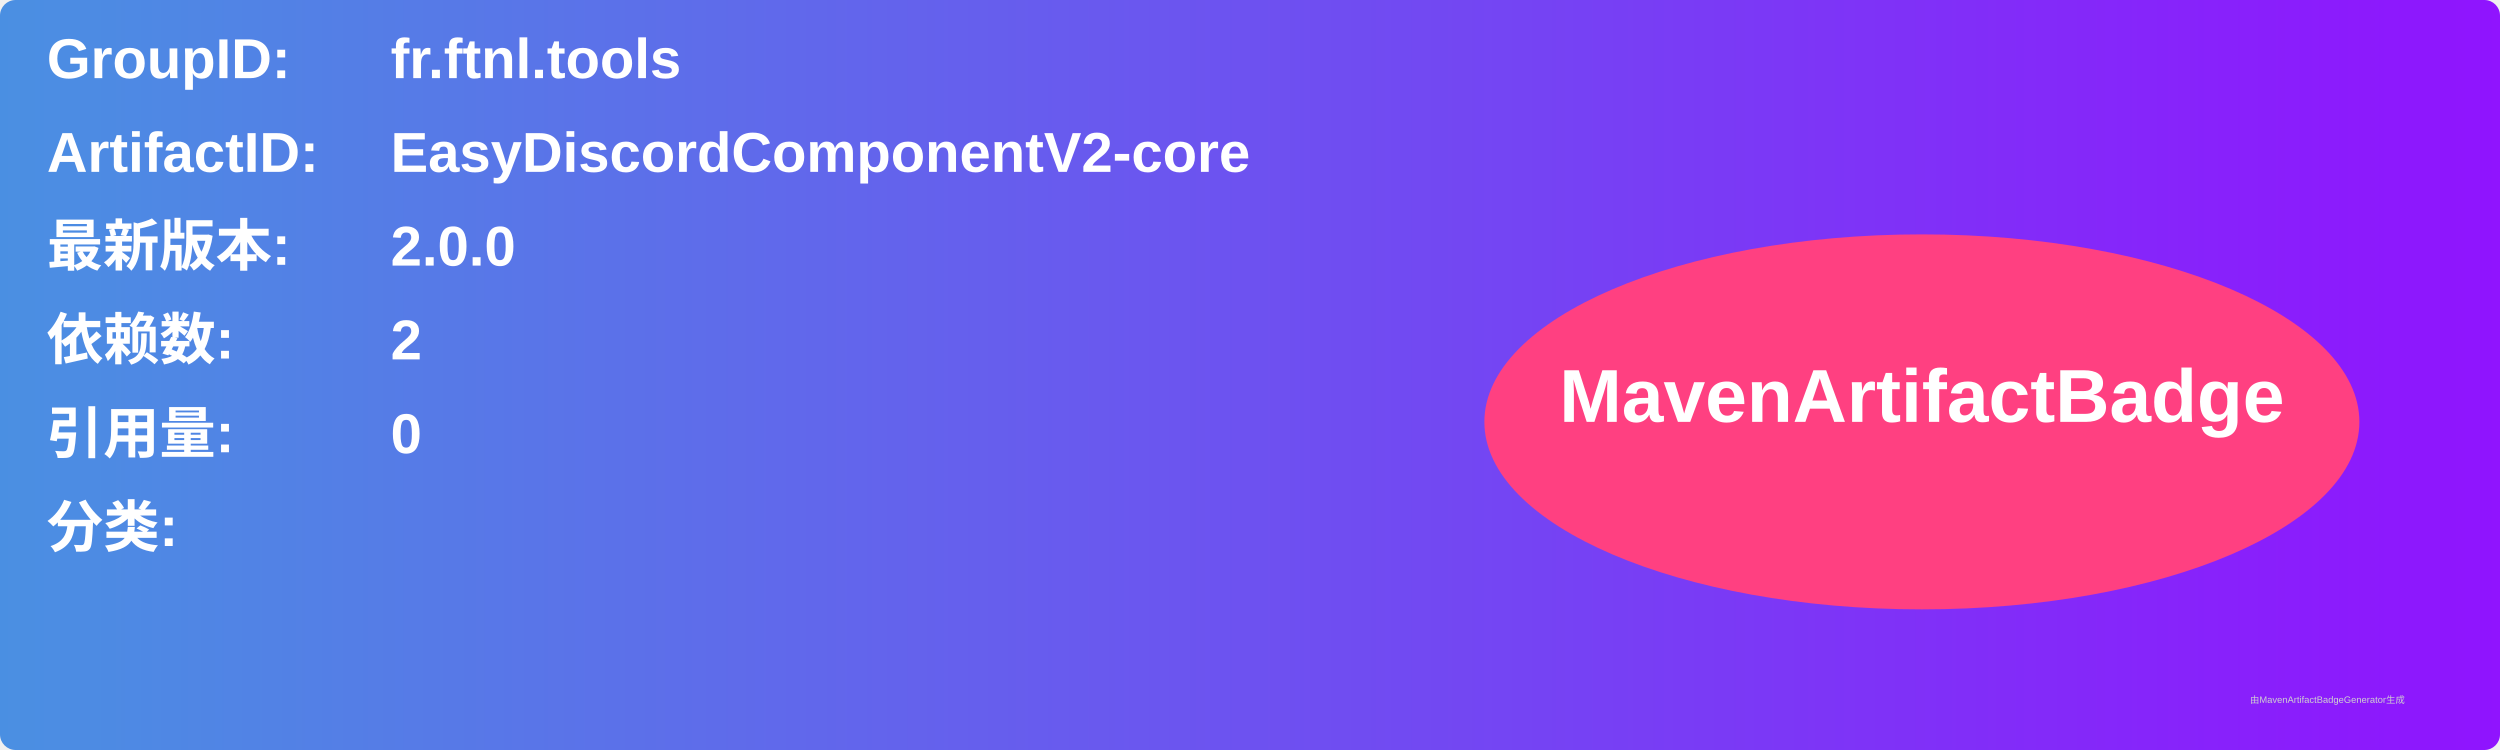
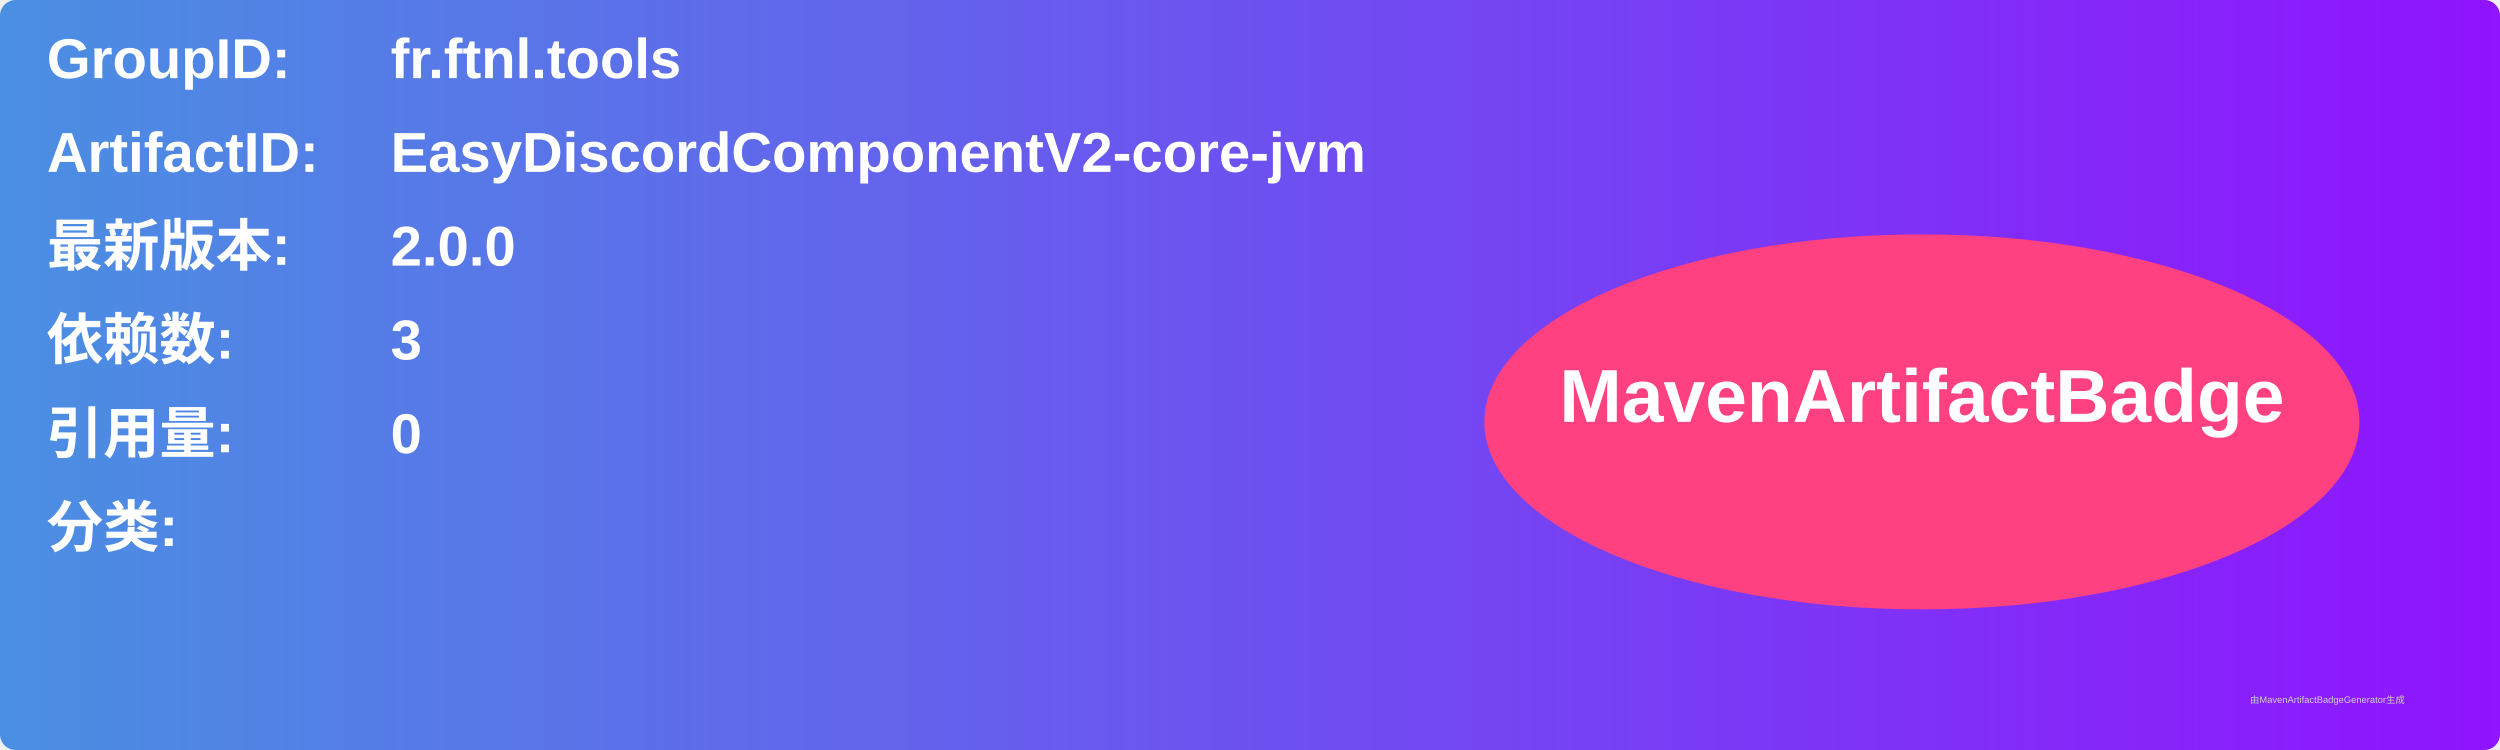
<svg xmlns="http://www.w3.org/2000/svg" width="800" height="240" viewBox="0 0 800 240">
  <linearGradient id="grad" x1="0%" y1="0%" x2="100%" y2="0%">
    <stop offset="0%" stop-color="#4a90e2" />
    <stop offset="100%" stop-color="#9013fe" />
  </linearGradient>
  <rect width="100%" height="100%" rx="5" ry="5" fill="url(#grad)" />
  <g transform="translate(15, 15)">
    <text x="0" y="10" font-family="Arial" font-size="18" fill="white" font-weight="bold" width="260">GroupID:</text>
    <text x="110" y="10" font-family="Arial" font-size="18" fill="white" font-weight="bold" width="460">fr.ftnl.tools</text>
    <text x="0" y="40" font-family="Arial" font-size="18" fill="white" font-weight="bold" width="260">ArtifactID:</text>
-     <text x="110" y="40" font-family="Arial" font-size="18" fill="white" font-weight="bold" width="460">EasyDiscordComponentV2-core</text>
+     <text x="110" y="40" font-family="Arial" font-size="18" fill="white" font-weight="bold" width="460">EasyDiscordComponentV2-core-jvm</text>
    <text x="0" y="70" font-family="Arial" font-size="18" fill="white" font-weight="bold">最新版本:</text>
    <text x="110" y="70" font-family="Arial" font-size="18" fill="white" font-weight="bold">
      <tspan font-weight="bold">2.0.0</tspan>
    </text>
    <text x="0" y="100" font-family="Arial" font-size="18" fill="white" font-weight="bold">依赖数: </text>
    <text x="110" y="100" font-family="Arial" font-size="18" fill="white">
-       <tspan font-weight="bold">2</tspan>
+       <tspan font-weight="bold">3</tspan>
    </text>
    <text x="0" y="130" font-family="Arial" font-size="18" fill="white" font-weight="bold">引用量: </text>
    <text x="110" y="130" font-family="Arial" font-size="18" fill="white">
      <tspan font-weight="bold">0</tspan>
    </text>
    <text x="0" y="160" font-family="Arial" font-size="18" fill="white" font-weight="bold">分类:</text>
    <text x="10" y="190" font-family="Arial" font-size="10" fill="white">
      <tspan font-weight="bold" />
    </text>
    <ellipse cx="600" cy="120" rx="140" ry="60" fill="#ff4081" />
    <text x="600" y="120" text-anchor="middle" font-family="Arial" font-size="24" fill="white" font-weight="bold">MavenArtifactBadge</text>
  </g>
  <text x="720" y="225" font-family="Arial" font-size="3" fill="#d0d0d0">由MavenArtifactBadgeGenerator生成</text>
</svg>
